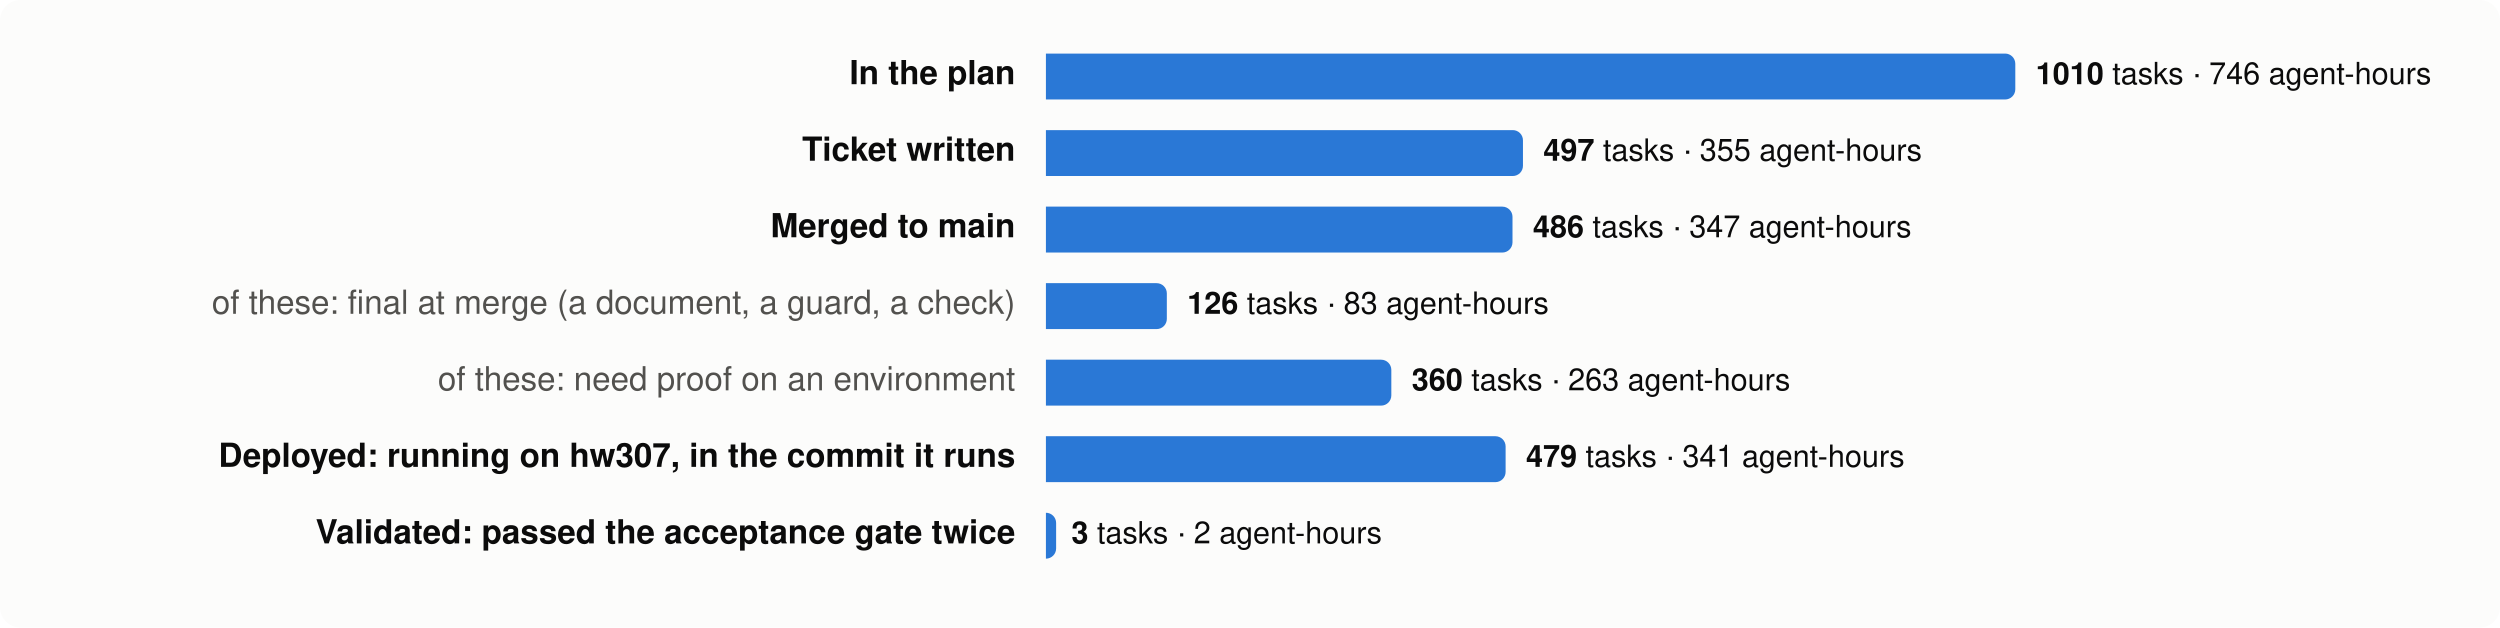
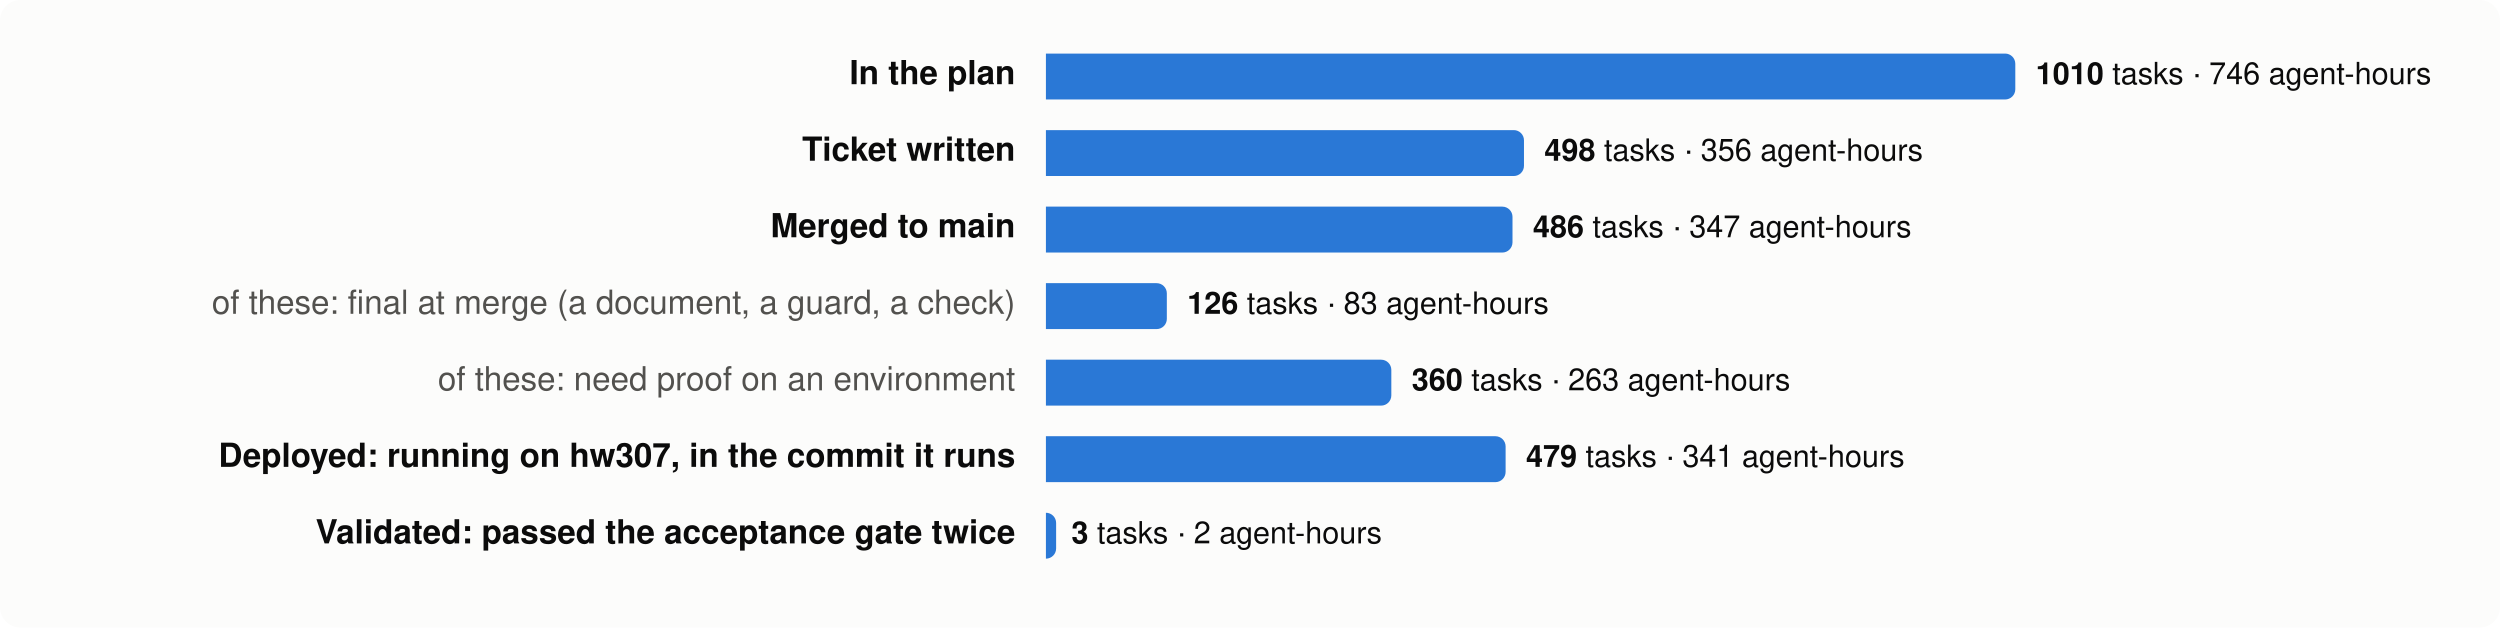
<svg xmlns="http://www.w3.org/2000/svg" viewBox="0 0 980 246" width="980" height="246" font-family="system-ui,-apple-system,Segoe UI,Helvetica,Arial,sans-serif" font-size="13">
  <rect width="980" height="246" rx="8" fill="#fcfcfb" />
  <text x="398" y="33" text-anchor="end" fill="#0b0b0b" font-weight="600">In the plan</text>
  <path d="M410,21 h376.0 a4,4 0 0 1 4,4 v10 a4,4 0 0 1 -4,4 h-376.0 z" fill="#2a78d6" />
  <text x="798.0" y="33" fill="#0b0b0b" font-size="12">
    <tspan font-weight="600">1010</tspan> tasks · 746 agent-hours</text>
  <text x="398" y="63" text-anchor="end" fill="#0b0b0b" font-weight="600">Ticket written</text>
-   <path d="M410,51 h183.0 a4,4 0 0 1 4,4 v10 a4,4 0 0 1 -4,4 h-183.0 z" fill="#2a78d6" />
-   <text x="605.0" y="63" fill="#0b0b0b" font-size="12">
-     <tspan font-weight="600">497</tspan> tasks · 355 agent-hours</text>
+   <path d="M410,51 h183.4 a4,4 0 0 1 4,4 v10 a4,4 0 0 1 -4,4 h-183.4 z" fill="#2a78d6" />
+   <text x="605.4" y="63" fill="#0b0b0b" font-size="12">
+     <tspan font-weight="600">498</tspan> tasks · 356 agent-hours</text>
  <text x="398" y="93" text-anchor="end" fill="#0b0b0b" font-weight="600">Merged to main</text>
  <path d="M410,81 h178.9 a4,4 0 0 1 4,4 v10 a4,4 0 0 1 -4,4 h-178.9 z" fill="#2a78d6" />
  <text x="600.9" y="93" fill="#0b0b0b" font-size="12">
    <tspan font-weight="600">486</tspan> tasks · 347 agent-hours</text>
  <text x="398" y="123" text-anchor="end" fill="#52514e" font-weight="400">of these: final at merge (a document, a guard, a check)</text>
  <path d="M410,111 h43.4 a4,4 0 0 1 4,4 v10 a4,4 0 0 1 -4,4 h-43.4 z" fill="#2a78d6" />
  <text x="465.4" y="123" fill="#0b0b0b" font-size="12">
    <tspan font-weight="600">126</tspan> tasks · 83 agent-hours</text>
  <text x="398" y="153" text-anchor="end" fill="#52514e" font-weight="400">of these: need proof on an environment</text>
  <path d="M410,141 h131.4 a4,4 0 0 1 4,4 v10 a4,4 0 0 1 -4,4 h-131.4 z" fill="#2a78d6" />
  <text x="553.4" y="153" fill="#0b0b0b" font-size="12">
    <tspan font-weight="600">360</tspan> tasks · 263 agent-hours</text>
  <text x="398" y="183" text-anchor="end" fill="#0b0b0b" font-weight="600">Deployed: running on hw307, in the commit it runs</text>
  <path d="M410,171 h176.2 a4,4 0 0 1 4,4 v10 a4,4 0 0 1 -4,4 h-176.2 z" fill="#2a78d6" />
  <text x="598.2" y="183" fill="#0b0b0b" font-size="12">
    <tspan font-weight="600">479</tspan> tasks · 341 agent-hours</text>
  <text x="398" y="213" text-anchor="end" fill="#0b0b0b" font-weight="600">Validated: passed the acceptance gate twice</text>
  <path d="M410,201 h0.0 a4,4 0 0 1 4,4 v10 a4,4 0 0 1 -4,4 h-0.0 z" fill="#2a78d6" />
  <text x="420.0" y="213" fill="#0b0b0b" font-size="12">
    <tspan font-weight="600">3</tspan> tasks · 2 agent-hours</text>
</svg>
